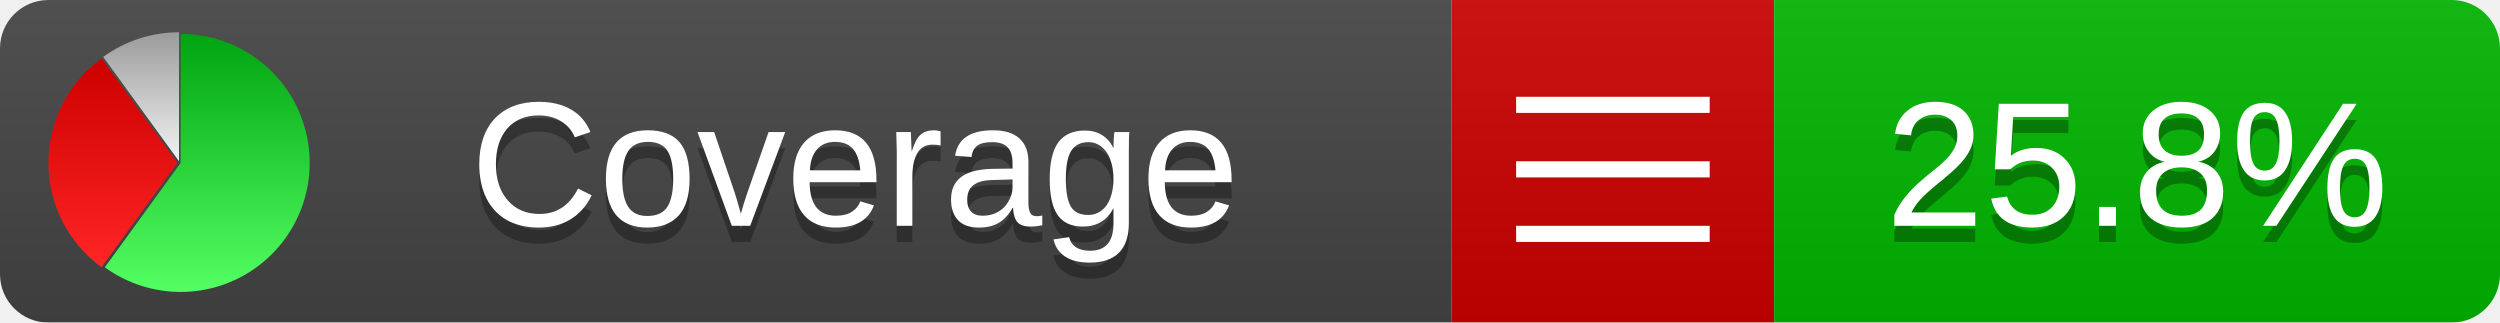
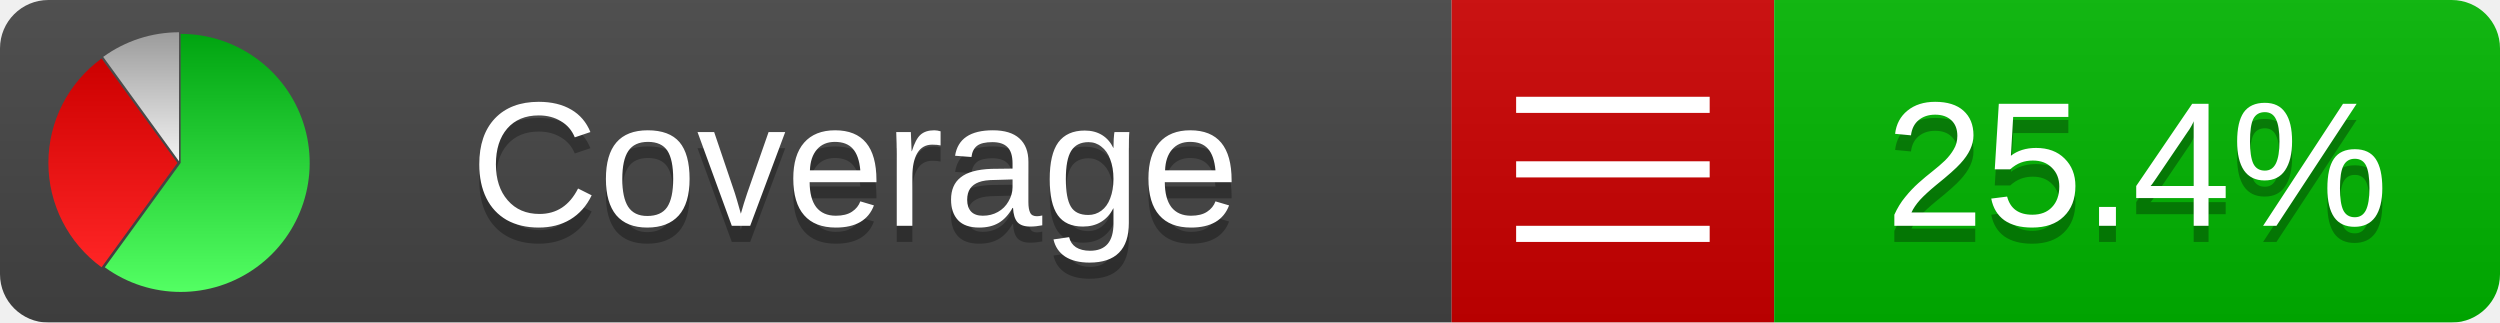
<svg xmlns="http://www.w3.org/2000/svg" xmlns:xlink="http://www.w3.org/1999/xlink" width="155" height="20">
  <style type="text/css">
          
            @keyframes fadeout {
              0 % { visibility: visible; opacity: 1; }
              40% { visibility: visible; opacity: 1; }
              50% { visibility: hidden; opacity: 0; }
              90% { visibility: hidden; opacity: 0; }
              100% { visibility: visible; opacity: 1; }
            }
            @keyframes fadein {
              0% { visibility: hidden; opacity: 0; }
              40% { visibility: hidden; opacity: 0; }
              50% { visibility: visible; opacity: 1; }
              90% { visibility: visible; opacity: 1; }
              100% { visibility: hidden; opacity: 0; }
            }
            .linecoverage {
                animation-duration: 10s;
                animation-name: fadeout;
                animation-iteration-count: infinite;
            }
            .branchcoverage {
                animation-duration: 10s;
                animation-name: fadein;
                animation-iteration-count: infinite;
            }
          
    </style>
  <defs>
    <linearGradient id="gradient" x2="0" y2="100%">
      <stop offset="0" stop-color="#bbb" stop-opacity=".1" />
      <stop offset="1" stop-opacity=".1" />
    </linearGradient>
    <linearGradient id="green" x2="0" y2="100%">
      <stop offset="0" stop-color="#00A410" />
      <stop offset="1" stop-color="#53FF63" />
    </linearGradient>
    <linearGradient id="red" x2="0" y2="100%">
      <stop offset="0" stop-color="#C00" />
      <stop offset="1" stop-color="#FF2525" />
    </linearGradient>
    <linearGradient id="gray" x2="0" y2="100%">
      <stop offset="0" stop-color="#9B9B9B" />
      <stop offset="1" stop-color="#F3F3F3" />
    </linearGradient>
    <mask id="mask">
      <rect width="155" height="20" rx="3" fill="#fff" />
    </mask>
    <g id="icon">
      <path style="fill:url(#green);" d="M205,202.5 l0,-200 a200,200 0 1,1 -117.558,361.803 z" />
      <path style="fill:url(#red);" d="M200,202.5 l-117.558,161.803 a200,200 0 0,1 0,-323.607 z" />
      <path style="fill:url(#gray);" d="M202.5,200 l-117.558,-161.803 a200,200 0 0,1 117.558,-38.196 z" />
    </g>
  </defs>
  <g mask="url(#mask)">
    <rect x="0" y="0" width="90" height="20" fill="#444" />
    <rect x="90" y="0" width="20" height="20" fill="#c00" />
    <rect x="110" y="0" width="45" height="20" fill="#00B600" />
    <rect x="0" y="0" width="155" height="20" fill="url(#gradient)" />
  </g>
  <g>
    <path class="" stroke="#fff" d="M94 6.5 h12 M94 10.5 h12 M94 14.5 h12" />
  </g>
  <g fill="#fff" text-anchor="middle" font-family="Verdana,Arial,Geneva,sans-serif" font-size="11">
    <a xlink:href="https://github.com/danielpalme/ReportGenerator" target="_top">
      <use xlink:href="#icon" transform="translate(3,2) scale(.04)" />
    </a>
    <text x="53" y="15" fill="#010101" fill-opacity=".3">Coverage</text>
    <text x="53" y="14" fill="#fff">Coverage</text>
-     <text class="" x="132.5" y="15" fill="#010101" fill-opacity=".3">25.8%</text>
-     <text class="" x="132.5" y="14">25.8%</text>
+     <text class="" x="132.5" y="15" fill="#010101" fill-opacity=".3">25.4%</text>
+     <text class="" x="132.5" y="14">25.4%</text>
  </g>
  <g>
    <rect class="" x="90" y="0" width="65" height="20" fill-opacity="0" />
  </g>
</svg>
